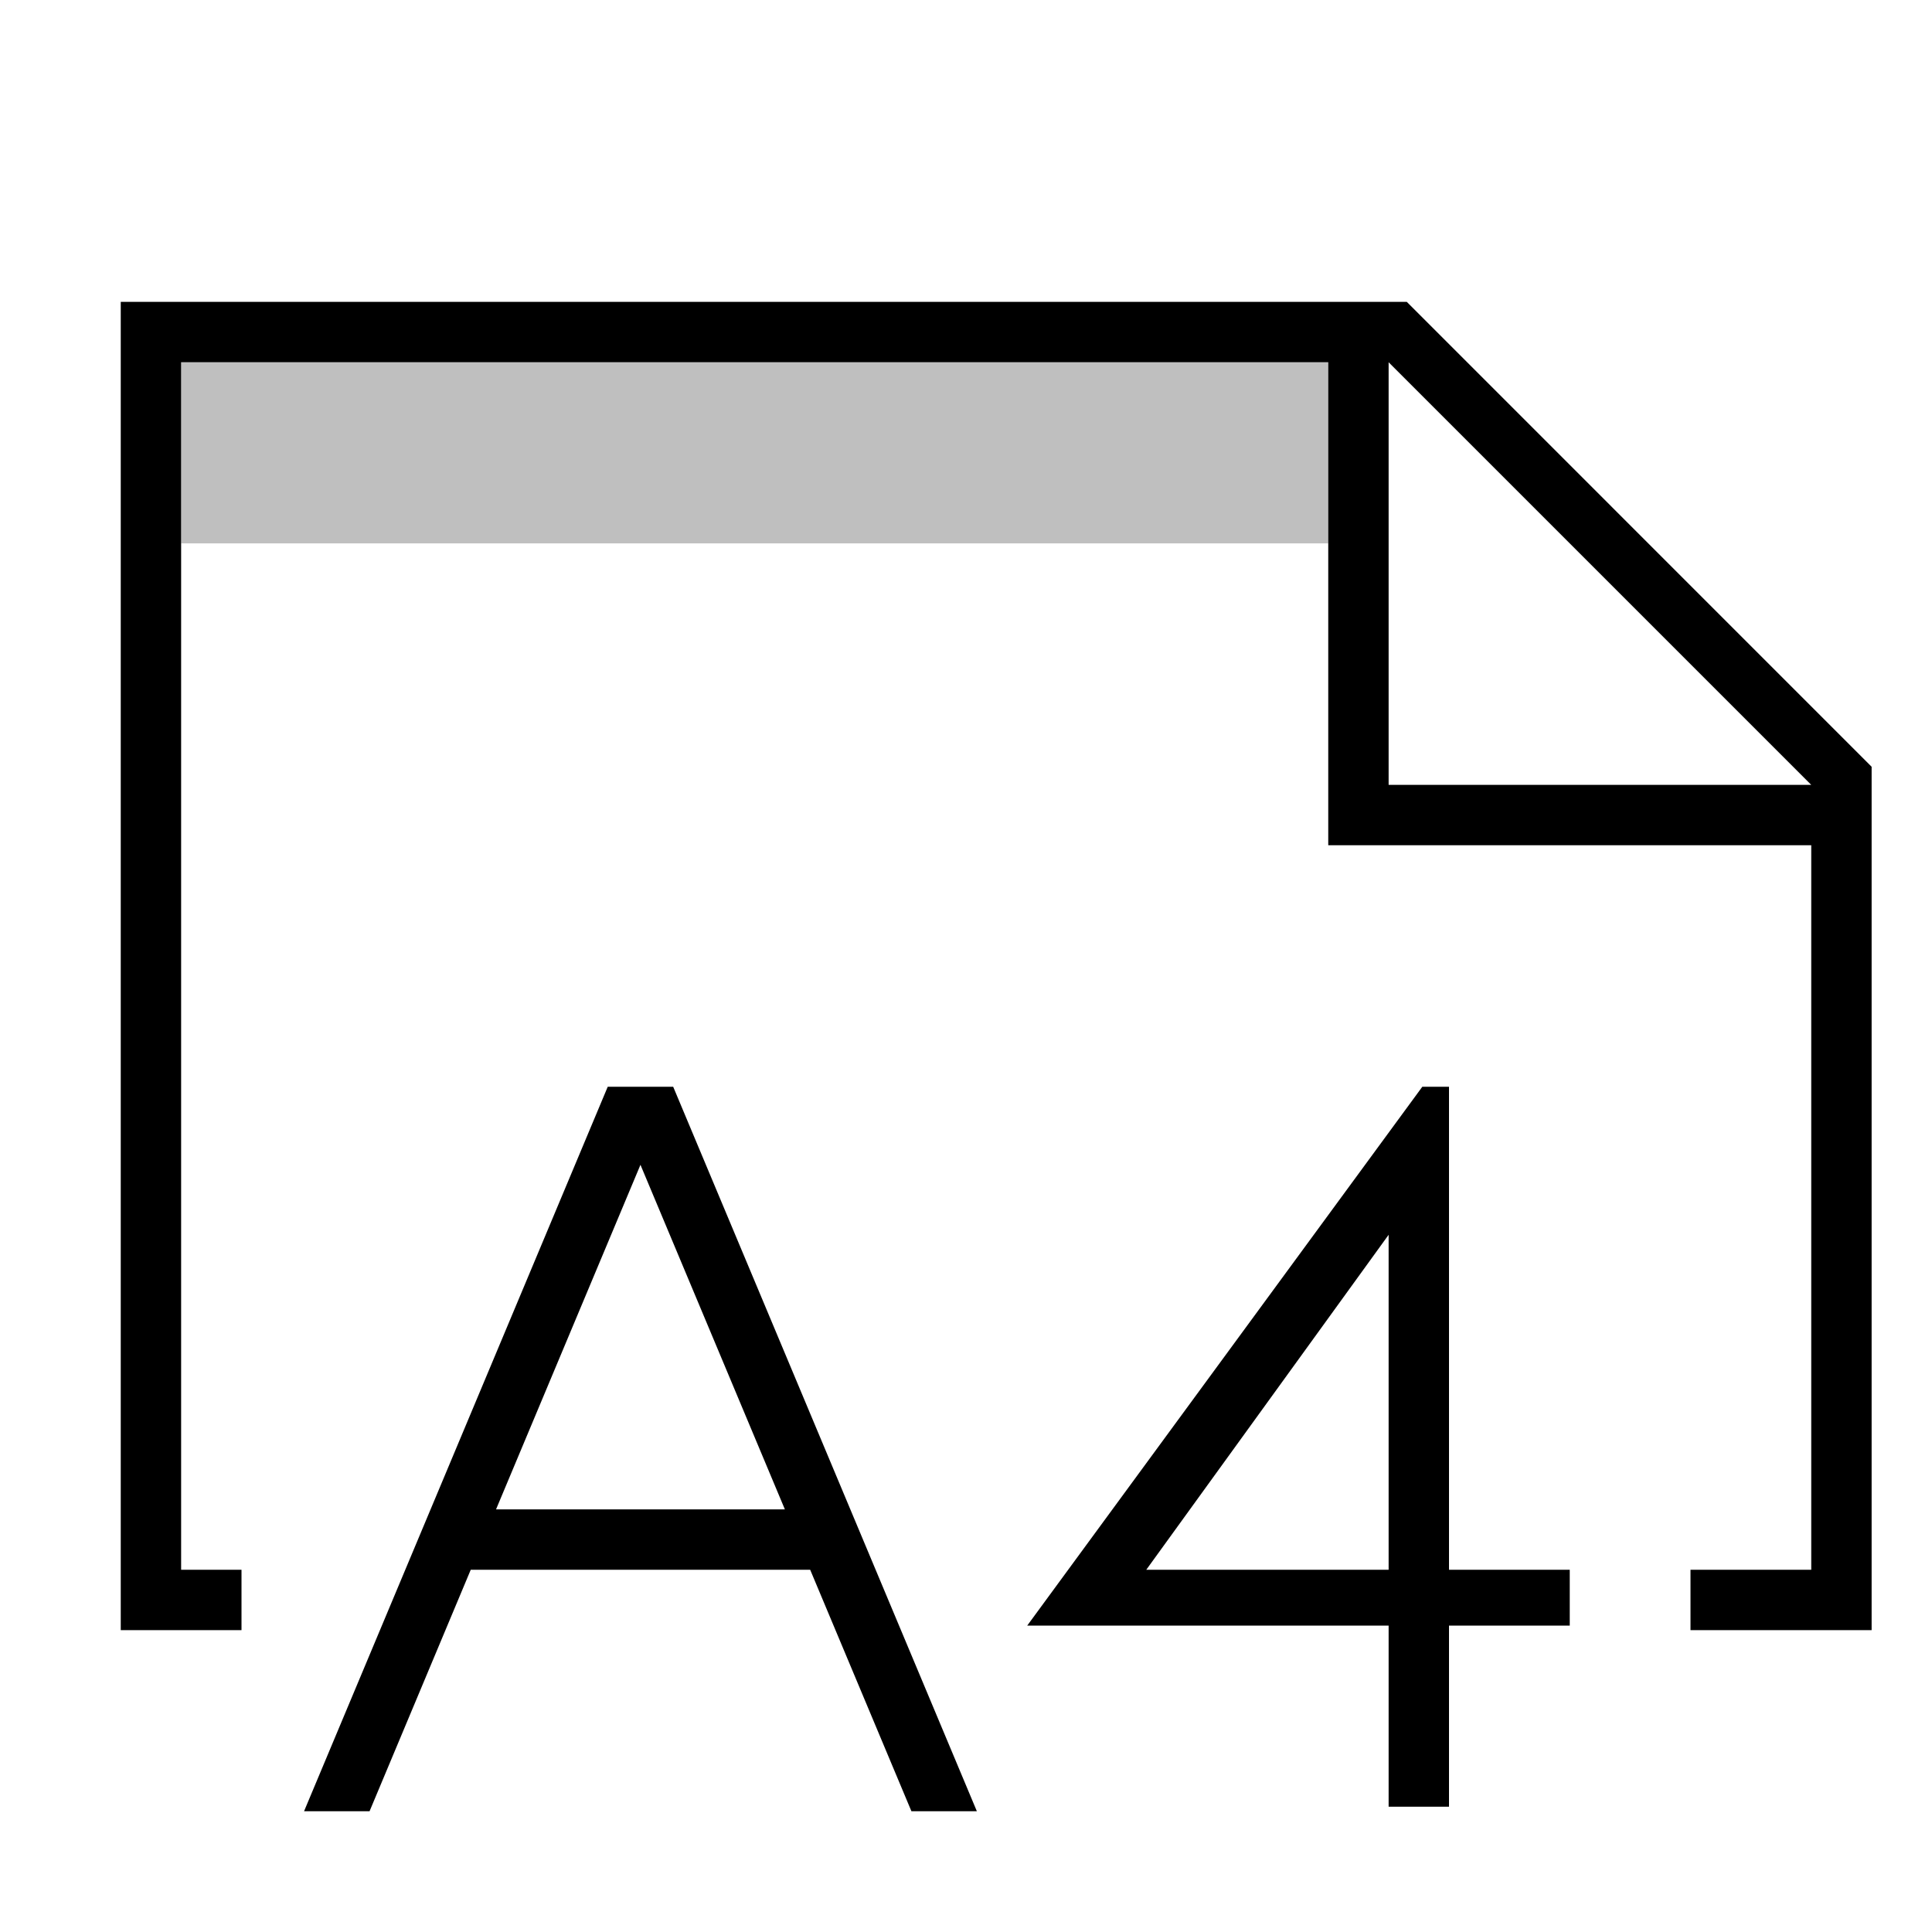
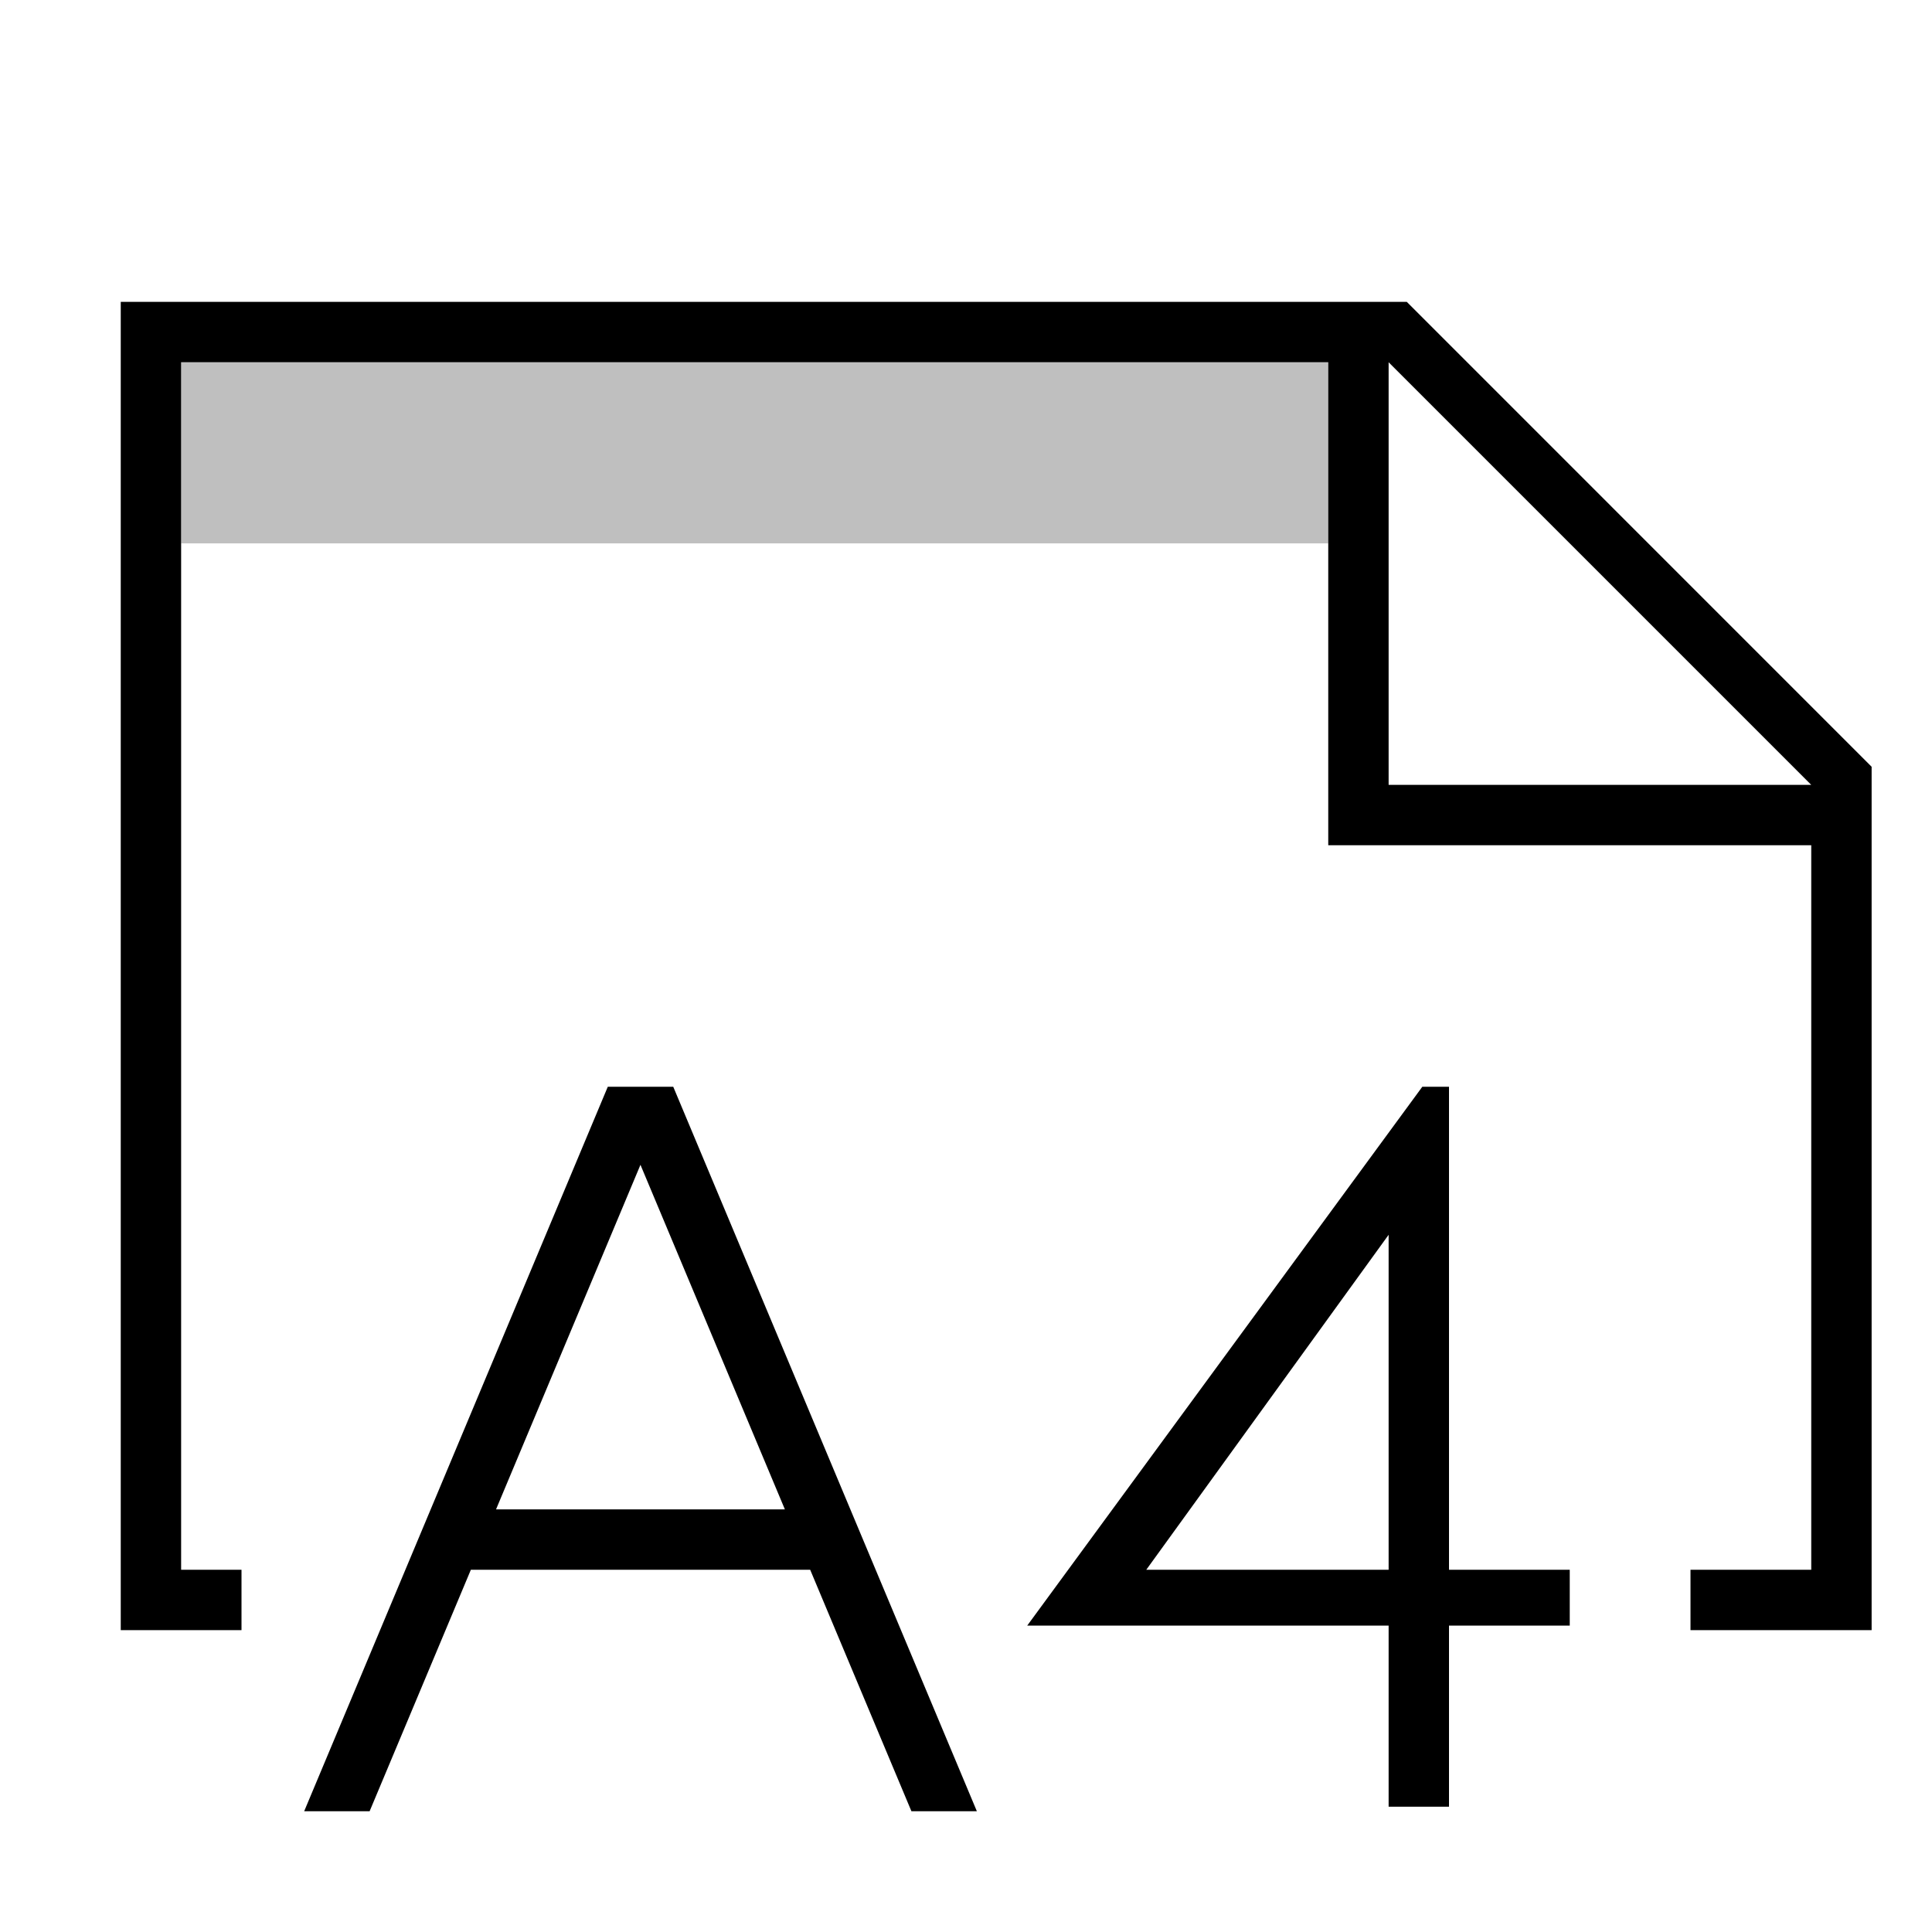
- <svg xmlns="http://www.w3.org/2000/svg" viewBox="0 0 32 32">
-   <path stroke-width="0" fill="none" d="M0 0h32v32H0z" />
-   <path d="M23.301 5H2v22h2v-1H3V6h19v8h8v12h-2v1h3V12.7L23.301 5zM24 29.925h-1v-3h-5.986L23.558 18H24v8h2v.925h-2v3zM18.986 26H23v-5.548L18.986 26zM23 13V6l7 7h-7zM7.797 26h5.622l1.677 4h1.084l-5.03-12h-1.084l-5.03 12h1.085l1.676-4zm2.811-6.707L13 25H8.216l2.392-5.707z" stroke-width="0" />
-   <path d="M22 9H3V6h19v3z" opacity=".25" stroke-width="0" />
+ <svg xmlns="http://www.w3.org/2000/svg" id="icons" viewBox="0 0 32 32">
+   <defs>
+     <style>.cls-1{fill:none;}.cls-1,.cls-2,.cls-3{stroke-width:0px;}.cls-2{opacity:.25;}</style>
+   </defs>
+   <rect class="cls-1" width="32" height="32" />
+   <path class="cls-3" d="M23.301,5H2v22h2v-1h-1V6h19v8h8v12h-2v1h3v-14.3l-7.699-7.7ZM24,29.925h-1v-3h-5.986l6.544-8.925h.442s0,8,0,8h2v.925h-2v3ZM18.986,26h4.014v-5.548l-4.014,5.548ZM23,13v-7l7,7h-7ZM7.797,26h5.622l1.677,4h1.084l-5.029-12h-1.084l-5.029,12h1.084l1.677-4ZM10.608,19.293l2.392,5.707h-4.784l2.392-5.707Z" />
+   <path class="cls-2" d="M22,9H3v-3h19v3Z" />
</svg>
